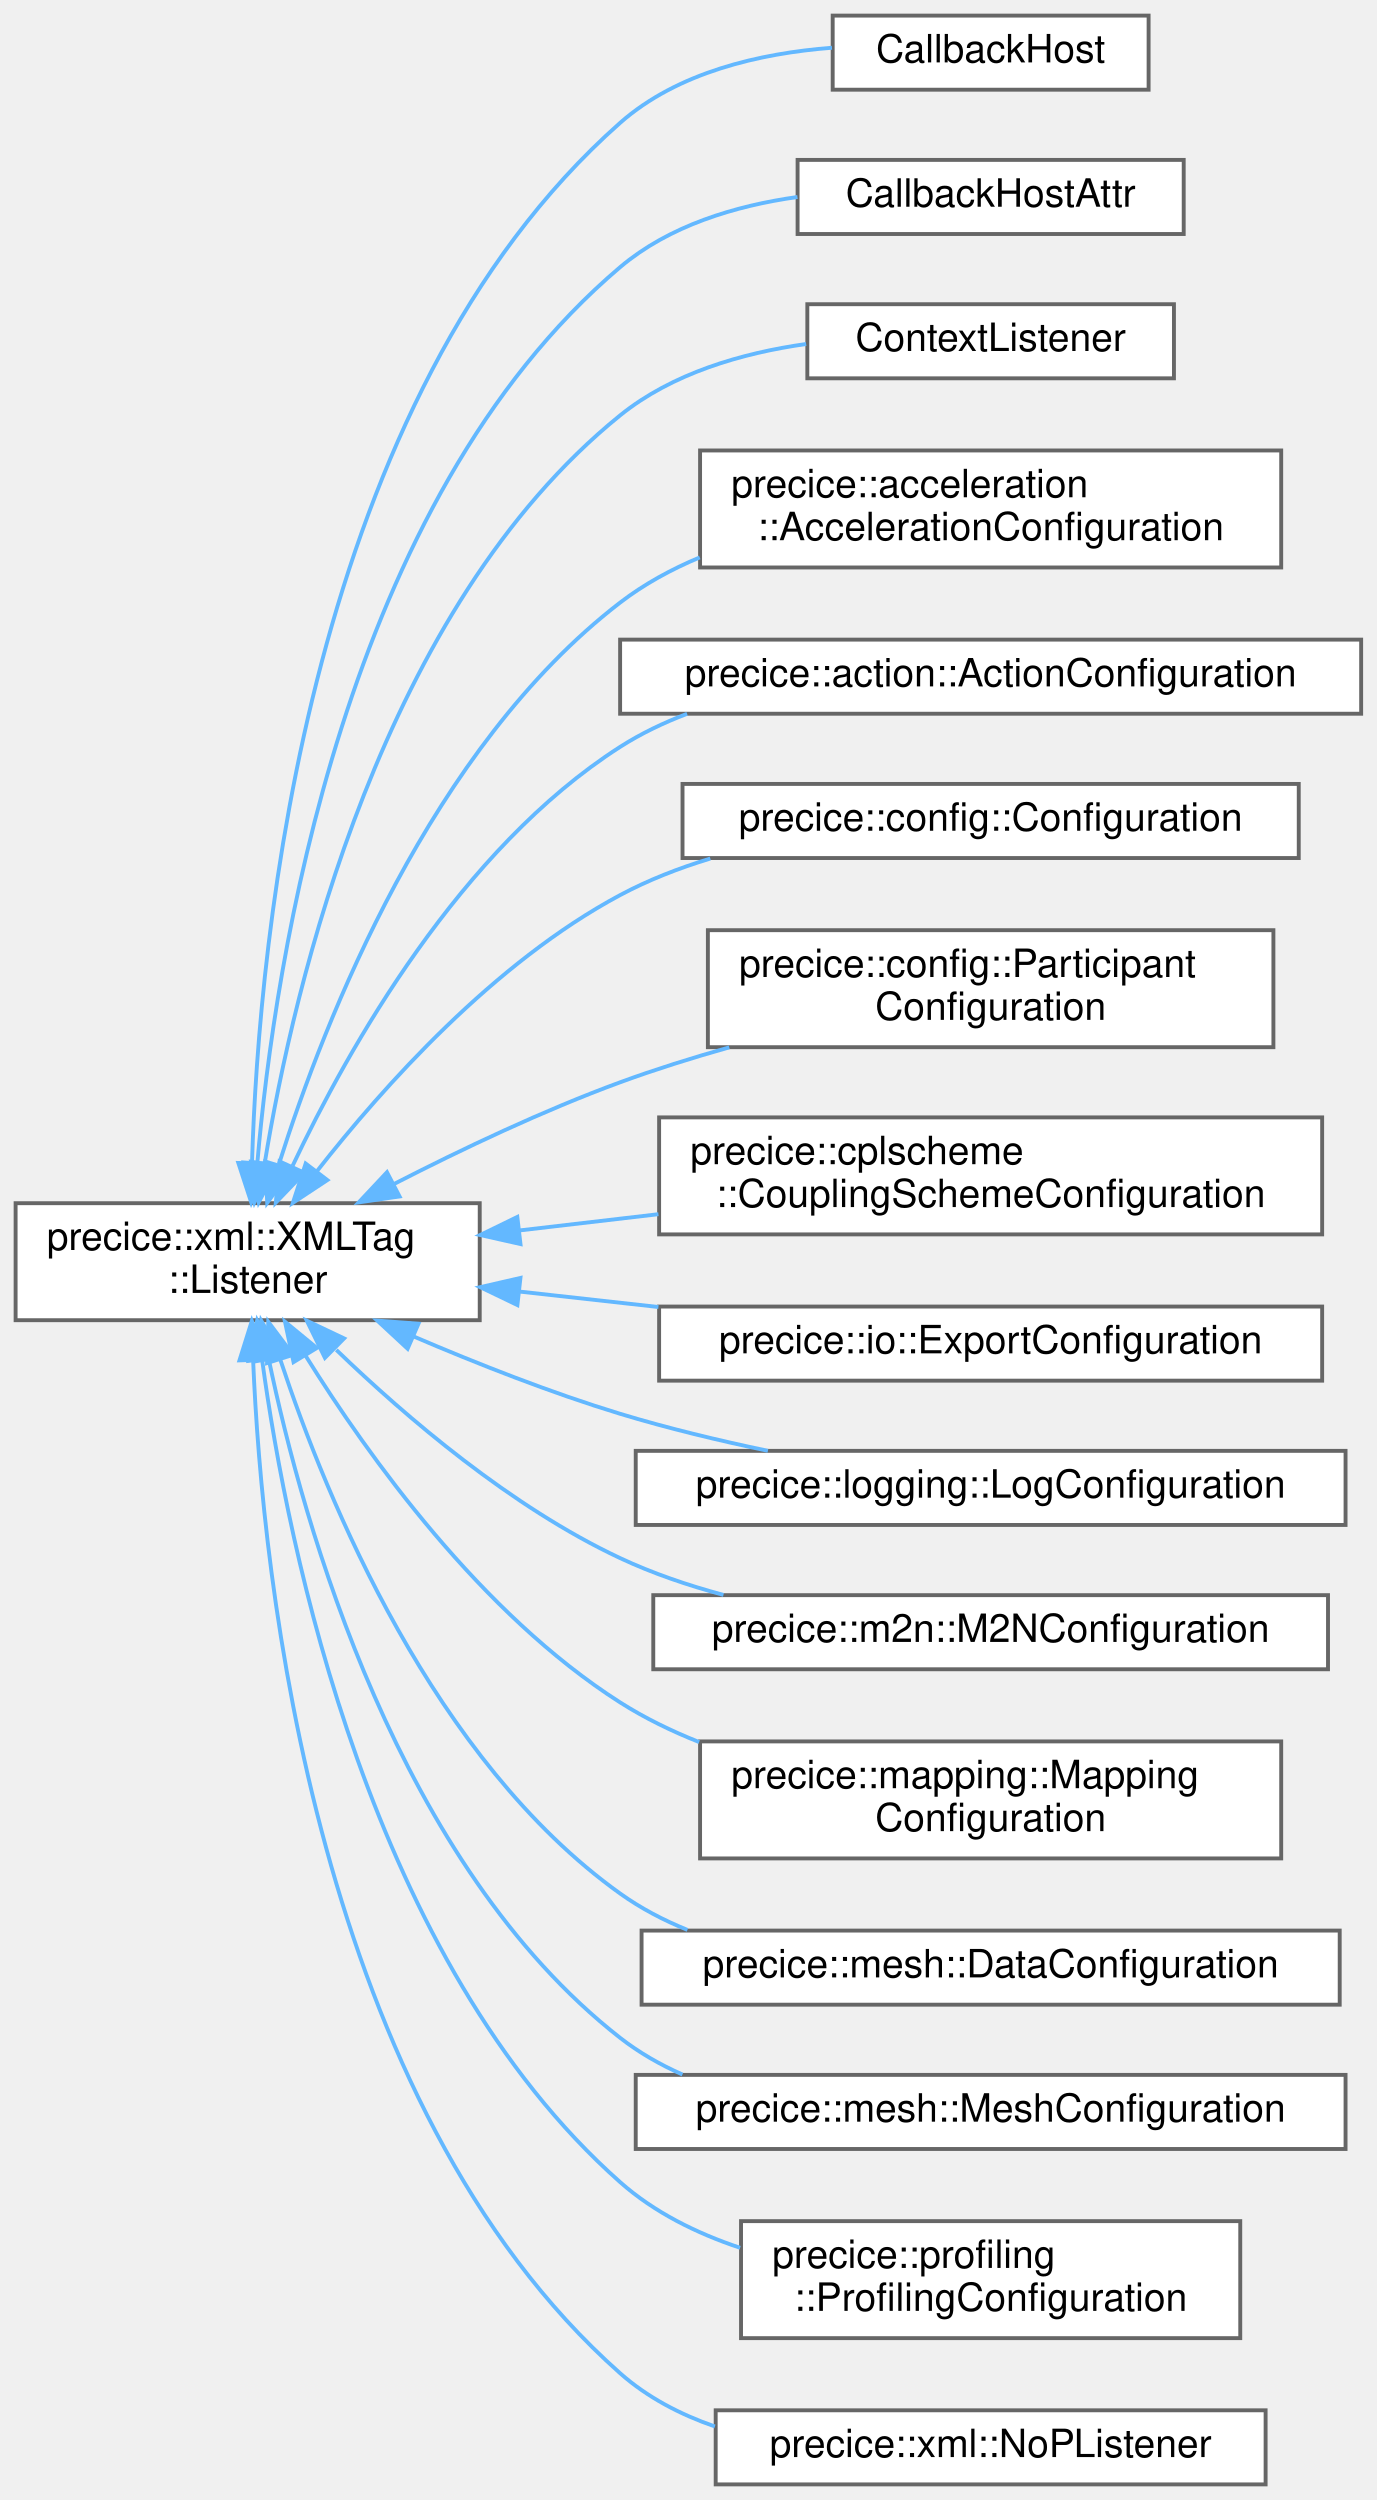
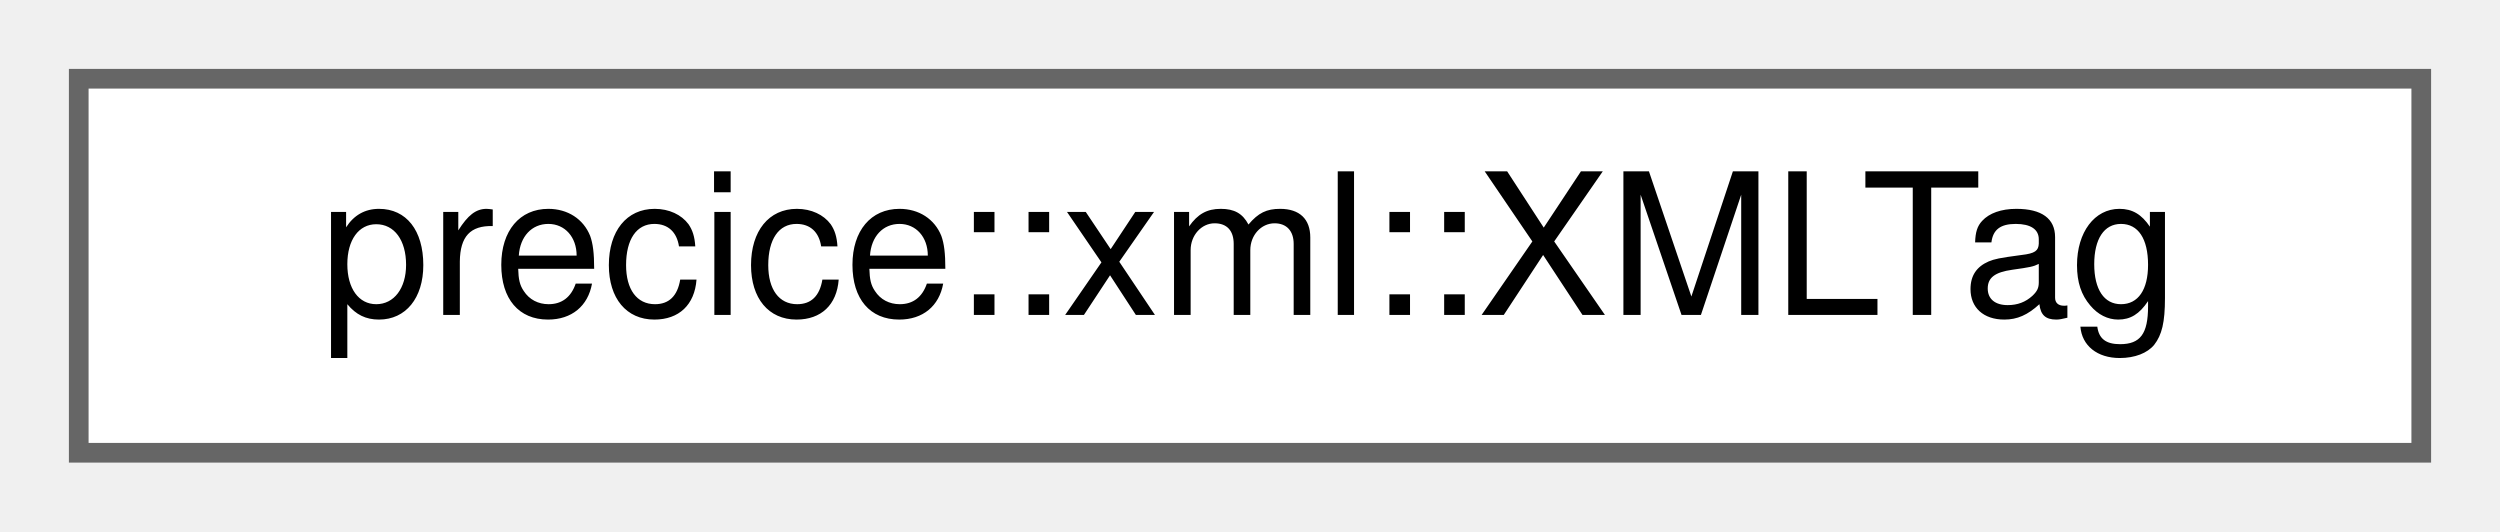
- <svg xmlns="http://www.w3.org/2000/svg" xmlns:xlink="http://www.w3.org/1999/xlink" width="353pt" height="641pt" viewBox="0.00 0.00 353.00 641.00">
-   <g id="graph0" class="graph" transform="scale(1 1) rotate(0) translate(4 637)">
+ <svg xmlns="http://www.w3.org/2000/svg" xmlns:xlink="http://www.w3.org/1999/xlink" width="127pt" height="27pt" viewBox="0.00 0.00 127.00 27.00">
+   <g id="graph0" class="graph" transform="scale(1 1) rotate(0) translate(4 23)">
    <g id="Node000000" class="node">
      <g id="a_Node000000">
-         <a xlink:href="structprecice_1_1xml_1_1XMLTag_1_1Listener.html" target="_top" xlink:title="Callback interface for configuration classes using XMLTag.">
-           <polygon fill="white" stroke="#666666" points="119,-328.5 0,-328.5 0,-298.5 119,-298.5 119,-328.5" />
-           <text text-anchor="start" x="8" y="-316.5" font-family="Helvetica,sans-Serif" font-size="10.00">precice::xml::XMLTag</text>
-           <text text-anchor="middle" x="59.5" y="-305.5" font-family="Helvetica,sans-Serif" font-size="10.00">::Listener</text>
-         </a>
-       </g>
-     </g>
-     <g id="Node000001" class="node">
-       <g id="a_Node000001">
-         <a xlink:href="structCallbackHost.html" target="_top" xlink:title=" ">
-           <polygon fill="white" stroke="#666666" points="290.5,-633 209.5,-633 209.5,-614 290.5,-614 290.5,-633" />
-           <text text-anchor="middle" x="250" y="-621" font-family="Helvetica,sans-Serif" font-size="10.00">CallbackHost</text>
-         </a>
-       </g>
-     </g>
-     <g id="edge147_Node000000_Node000001" class="edge">
-       <g id="a_edge147_Node000000_Node000001">
-         <a xlink:title=" ">
-           <path fill="none" stroke="#63b8ff" d="M60.62,-339.04C62.36,-396.2 75.07,-534.9 155,-605.5 169.7,-618.48 190.81,-623.32 209.31,-624.76" />
-           <polygon fill="#63b8ff" stroke="#63b8ff" points="64.11,-338.67 60.4,-328.74 57.11,-338.82 64.11,-338.67" />
-         </a>
-       </g>
-     </g>
-     <g id="Node000002" class="node">
-       <g id="a_Node000002">
-         <a xlink:href="structCallbackHostAttr.html" target="_top" xlink:title=" ">
-           <polygon fill="white" stroke="#666666" points="299.5,-596 200.5,-596 200.5,-577 299.5,-577 299.5,-596" />
-           <text text-anchor="middle" x="250" y="-584" font-family="Helvetica,sans-Serif" font-size="10.00">CallbackHostAttr</text>
-         </a>
-       </g>
-     </g>
-     <g id="edge148_Node000000_Node000002" class="edge">
-       <g id="a_edge148_Node000000_Node000002">
-         <a xlink:title=" ">
-           <path fill="none" stroke="#63b8ff" d="M61.97,-338.69C66.41,-390.37 84.19,-508.55 155,-568.5 167.55,-579.13 184.46,-584.23 200.47,-586.49" />
-           <polygon fill="#63b8ff" stroke="#63b8ff" points="65.46,-338.42 61.21,-328.72 58.48,-338.95 65.46,-338.42" />
-         </a>
-       </g>
-     </g>
-     <g id="Node000003" class="node">
-       <g id="a_Node000003">
-         <a xlink:href="structContextListener.html" target="_top" xlink:title=" ">
-           <polygon fill="white" stroke="#666666" points="297,-559 203,-559 203,-540 297,-540 297,-559" />
-           <text text-anchor="middle" x="250" y="-547" font-family="Helvetica,sans-Serif" font-size="10.00">ContextListener</text>
-         </a>
-       </g>
-     </g>
-     <g id="edge149_Node000000_Node000003" class="edge">
-       <g id="a_edge149_Node000000_Node000003">
-         <a xlink:title=" ">
-           <path fill="none" stroke="#63b8ff" d="M63.86,-338.7C71.36,-384.48 93.91,-481.12 155,-530.5 168.34,-541.28 186.16,-546.46 202.7,-548.8" />
-           <polygon fill="#63b8ff" stroke="#63b8ff" points="67.3,-338.08 62.33,-328.72 60.38,-339.13 67.3,-338.08" />
-         </a>
-       </g>
-     </g>
-     <g id="Node000004" class="node">
-       <g id="a_Node000004">
-         <a xlink:href="classprecice_1_1acceleration_1_1AccelerationConfiguration.html" target="_top" xlink:title=" ">
-           <polygon fill="white" stroke="#666666" points="324.5,-521.5 175.5,-521.5 175.5,-491.5 324.5,-491.5 324.5,-521.5" />
-           <text text-anchor="start" x="183.5" y="-509.5" font-family="Helvetica,sans-Serif" font-size="10.00">precice::acceleration</text>
-           <text text-anchor="middle" x="250" y="-498.5" font-family="Helvetica,sans-Serif" font-size="10.00">::AccelerationConfiguration</text>
-         </a>
-       </g>
-     </g>
-     <g id="edge150_Node000000_Node000004" class="edge">
-       <g id="a_edge150_Node000000_Node000004">
-         <a xlink:title=" ">
-           <path fill="none" stroke="#63b8ff" d="M67.55,-338.61C79.32,-375.85 106.61,-445.3 155,-482.5 161.14,-487.22 168.11,-491.02 175.41,-494.08" />
-           <polygon fill="#63b8ff" stroke="#63b8ff" points="70.76,-337.14 64.51,-328.59 64.06,-339.17 70.76,-337.14" />
-         </a>
-       </g>
-     </g>
-     <g id="Node000005" class="node">
-       <g id="a_Node000005">
-         <a xlink:href="classprecice_1_1action_1_1ActionConfiguration.html" target="_top" xlink:title="Configures an Action subclass object.">
-           <polygon fill="white" stroke="#666666" points="345,-473 155,-473 155,-454 345,-454 345,-473" />
-           <text text-anchor="middle" x="250" y="-461" font-family="Helvetica,sans-Serif" font-size="10.00">precice::action::ActionConfiguration</text>
-         </a>
-       </g>
-     </g>
-     <g id="edge151_Node000000_Node000005" class="edge">
-       <g id="a_edge151_Node000000_Node000005">
-         <a xlink:title=" ">
-           <path fill="none" stroke="#63b8ff" d="M71.03,-338.1C85.38,-368.47 114.05,-419.29 155,-445.5 160.32,-448.9 166.13,-451.69 172.17,-453.98" />
-           <polygon fill="#63b8ff" stroke="#63b8ff" points="74.06,-336.3 66.72,-328.66 67.69,-339.21 74.06,-336.3" />
-         </a>
-       </g>
-     </g>
-     <g id="Node000006" class="node">
-       <g id="a_Node000006">
-         <a xlink:href="classprecice_1_1config_1_1Configuration.html" target="_top" xlink:title="Main class for preCICE XML configuration tree.">
-           <polygon fill="white" stroke="#666666" points="329,-436 171,-436 171,-417 329,-417 329,-436" />
-           <text text-anchor="middle" x="250" y="-424" font-family="Helvetica,sans-Serif" font-size="10.00">precice::config::Configuration</text>
-         </a>
-       </g>
-     </g>
-     <g id="edge152_Node000000_Node000006" class="edge">
-       <g id="a_edge152_Node000000_Node000006">
-         <a xlink:title=" ">
-           <path fill="none" stroke="#63b8ff" d="M77.26,-336.69C94.31,-358.48 122.75,-390.26 155,-407.5 162.19,-411.35 170.08,-414.42 178.12,-416.87" />
-           <polygon fill="#63b8ff" stroke="#63b8ff" points="79.94,-334.43 71.09,-328.59 74.37,-338.67 79.94,-334.43" />
-         </a>
-       </g>
-     </g>
-     <g id="Node000007" class="node">
-       <g id="a_Node000007">
-         <a xlink:href="classprecice_1_1config_1_1ParticipantConfiguration.html" target="_top" xlink:title="Performs XML configuration of a participant.">
-           <polygon fill="white" stroke="#666666" points="322.5,-398.5 177.5,-398.5 177.5,-368.5 322.5,-368.5 322.5,-398.5" />
-           <text text-anchor="start" x="185.5" y="-386.5" font-family="Helvetica,sans-Serif" font-size="10.00">precice::config::Participant</text>
-           <text text-anchor="middle" x="250" y="-375.5" font-family="Helvetica,sans-Serif" font-size="10.00">Configuration</text>
-         </a>
-       </g>
-     </g>
-     <g id="edge153_Node000000_Node000007" class="edge">
-       <g id="a_edge153_Node000000_Node000007">
-         <a xlink:title=" ">
-           <path fill="none" stroke="#63b8ff" d="M97.11,-333.47C114.32,-342.3 135.34,-352.29 155,-359.5 163.93,-362.78 173.5,-365.78 182.99,-368.46" />
-           <polygon fill="#63b8ff" stroke="#63b8ff" points="98.45,-330.23 87.97,-328.71 95.22,-336.44 98.45,-330.23" />
-         </a>
-       </g>
-     </g>
-     <g id="Node000008" class="node">
-       <g id="a_Node000008">
-         <a xlink:href="classprecice_1_1cplscheme_1_1CouplingSchemeConfiguration.html" target="_top" xlink:title="Configuration for coupling schemes.">
-           <polygon fill="white" stroke="#666666" points="335,-350.5 165,-350.5 165,-320.5 335,-320.5 335,-350.5" />
-           <text text-anchor="start" x="173" y="-338.5" font-family="Helvetica,sans-Serif" font-size="10.00">precice::cplscheme</text>
-           <text text-anchor="middle" x="250" y="-327.5" font-family="Helvetica,sans-Serif" font-size="10.00">::CouplingSchemeConfiguration</text>
-         </a>
-       </g>
-     </g>
-     <g id="edge154_Node000000_Node000008" class="edge">
-       <g id="a_edge154_Node000000_Node000008">
-         <a xlink:title=" ">
-           <path fill="none" stroke="#63b8ff" d="M129.14,-321.51C140.73,-322.86 152.89,-324.28 164.82,-325.68" />
-           <polygon fill="#63b8ff" stroke="#63b8ff" points="129.45,-318.02 119.11,-320.34 128.64,-324.98 129.45,-318.02" />
-         </a>
-       </g>
-     </g>
-     <g id="Node000009" class="node">
-       <g id="a_Node000009">
-         <a xlink:href="classprecice_1_1io_1_1ExportConfiguration.html" target="_top" xlink:title="Configuration class for exports.">
-           <polygon fill="white" stroke="#666666" points="335,-302 165,-302 165,-283 335,-283 335,-302" />
-           <text text-anchor="middle" x="250" y="-290" font-family="Helvetica,sans-Serif" font-size="10.00">precice::io::ExportConfiguration</text>
-         </a>
-       </g>
-     </g>
-     <g id="edge155_Node000000_Node000009" class="edge">
-       <g id="a_edge155_Node000000_Node000009">
-         <a xlink:title=" ">
-           <path fill="none" stroke="#63b8ff" d="M129.14,-305.85C140.73,-304.56 152.89,-303.21 164.82,-301.88" />
-           <polygon fill="#63b8ff" stroke="#63b8ff" points="128.66,-302.38 119.11,-306.97 129.44,-309.34 128.66,-302.38" />
-         </a>
-       </g>
-     </g>
-     <g id="Node000010" class="node">
-       <g id="a_Node000010">
-         <a xlink:href="classprecice_1_1logging_1_1LogConfiguration.html" target="_top" xlink:title="Configures the log config file to use.">
-           <polygon fill="white" stroke="#666666" points="341,-265 159,-265 159,-246 341,-246 341,-265" />
-           <text text-anchor="middle" x="250" y="-253" font-family="Helvetica,sans-Serif" font-size="10.00">precice::logging::LogConfiguration</text>
-         </a>
-       </g>
-     </g>
-     <g id="edge156_Node000000_Node000010" class="edge">
-       <g id="a_edge156_Node000000_Node000010">
-         <a xlink:title=" ">
-           <path fill="none" stroke="#63b8ff" d="M101.98,-294.36C118.25,-287.39 137.26,-279.9 155,-274.5 167.11,-270.82 180.31,-267.64 192.89,-265.01" />
-           <polygon fill="#63b8ff" stroke="#63b8ff" points="100.51,-291.18 92.74,-298.39 103.3,-297.6 100.51,-291.18" />
-         </a>
-       </g>
-     </g>
-     <g id="Node000011" class="node">
-       <g id="a_Node000011">
-         <a xlink:href="classprecice_1_1m2n_1_1M2NConfiguration.html" target="_top" xlink:title="Configuration for communication channels between solvers.">
-           <polygon fill="white" stroke="#666666" points="336.5,-228 163.5,-228 163.5,-209 336.5,-209 336.5,-228" />
-           <text text-anchor="middle" x="250" y="-216" font-family="Helvetica,sans-Serif" font-size="10.00">precice::m2n::M2NConfiguration</text>
-         </a>
-       </g>
-     </g>
-     <g id="edge157_Node000000_Node000011" class="edge">
-       <g id="a_edge157_Node000000_Node000011">
-         <a xlink:title=" ">
-           <path fill="none" stroke="#63b8ff" d="M82.23,-290.89C100.14,-273.61 127.06,-250.6 155,-237.5 163.29,-233.61 172.36,-230.52 181.49,-228.06" />
-           <polygon fill="#63b8ff" stroke="#63b8ff" points="79.31,-288.85 74.66,-298.37 84.23,-293.83 79.31,-288.85" />
-         </a>
-       </g>
-     </g>
-     <g id="Node000012" class="node">
-       <g id="a_Node000012">
-         <a xlink:href="classprecice_1_1mapping_1_1MappingConfiguration.html" target="_top" xlink:title="Performs XML configuration and holds configured mappings.">
-           <polygon fill="white" stroke="#666666" points="324.5,-190.5 175.5,-190.5 175.5,-160.5 324.5,-160.5 324.5,-190.5" />
-           <text text-anchor="start" x="183.5" y="-178.5" font-family="Helvetica,sans-Serif" font-size="10.00">precice::mapping::Mapping</text>
-           <text text-anchor="middle" x="250" y="-167.5" font-family="Helvetica,sans-Serif" font-size="10.00">Configuration</text>
-         </a>
-       </g>
-     </g>
-     <g id="edge158_Node000000_Node000012" class="edge">
-       <g id="a_edge158_Node000000_Node000012">
-         <a xlink:title=" ">
-           <path fill="none" stroke="#63b8ff" d="M74.41,-289.3C90.52,-263.44 119.46,-223.14 155,-200.5 161.27,-196.51 168.16,-193.15 175.27,-190.33" />
-           <polygon fill="#63b8ff" stroke="#63b8ff" points="71.26,-287.75 69.07,-298.11 77.24,-291.38 71.26,-287.75" />
-         </a>
-       </g>
-     </g>
-     <g id="Node000013" class="node">
-       <g id="a_Node000013">
-         <a xlink:href="classprecice_1_1mesh_1_1DataConfiguration.html" target="_top" xlink:title="Performs and provides configuration for Data objects from XML files.">
-           <polygon fill="white" stroke="#666666" points="339.5,-142 160.5,-142 160.5,-123 339.5,-123 339.5,-142" />
-           <text text-anchor="middle" x="250" y="-130" font-family="Helvetica,sans-Serif" font-size="10.00">precice::mesh::DataConfiguration</text>
-         </a>
-       </g>
-     </g>
-     <g id="edge159_Node000000_Node000013" class="edge">
-       <g id="a_edge159_Node000000_Node000013">
-         <a xlink:title=" ">
-           <path fill="none" stroke="#63b8ff" d="M67.9,-288.29C79.92,-252 107.28,-185.65 155,-151.5 160.28,-147.72 166.13,-144.65 172.26,-142.17" />
-           <polygon fill="#63b8ff" stroke="#63b8ff" points="64.47,-287.51 64.78,-298.1 71.14,-289.63 64.47,-287.51" />
-         </a>
-       </g>
-     </g>
-     <g id="Node000014" class="node">
-       <g id="a_Node000014">
-         <a xlink:href="classprecice_1_1mesh_1_1MeshConfiguration.html" target="_top" xlink:title=" ">
-           <polygon fill="white" stroke="#666666" points="341,-105 159,-105 159,-86 341,-86 341,-105" />
-           <text text-anchor="middle" x="250" y="-93" font-family="Helvetica,sans-Serif" font-size="10.00">precice::mesh::MeshConfiguration</text>
-         </a>
-       </g>
-     </g>
-     <g id="edge160_Node000000_Node000014" class="edge">
-       <g id="a_edge160_Node000000_Node000014">
-         <a xlink:title=" ">
-           <path fill="none" stroke="#63b8ff" d="M64.89,-288.57C73.8,-245.83 98.19,-158.9 155,-114.5 159.85,-110.71 165.27,-107.61 170.98,-105.09" />
-           <polygon fill="#63b8ff" stroke="#63b8ff" points="61.45,-287.94 62.95,-298.43 68.32,-289.29 61.45,-287.94" />
-         </a>
-       </g>
-     </g>
-     <g id="Node000015" class="node">
-       <g id="a_Node000015">
-         <a xlink:href="classprecice_1_1profiling_1_1ProfilingConfiguration.html" target="_top" xlink:title="Configuration class for exports.">
-           <polygon fill="white" stroke="#666666" points="314,-67.5 186,-67.5 186,-37.5 314,-37.5 314,-67.5" />
-           <text text-anchor="start" x="194" y="-55.5" font-family="Helvetica,sans-Serif" font-size="10.00">precice::profiling</text>
-           <text text-anchor="middle" x="250" y="-44.5" font-family="Helvetica,sans-Serif" font-size="10.00">::ProfilingConfiguration</text>
-         </a>
-       </g>
-     </g>
-     <g id="edge161_Node000000_Node000015" class="edge">
-       <g id="a_edge161_Node000000_Node000015">
-         <a xlink:title=" ">
-           <path fill="none" stroke="#63b8ff" d="M63.22,-288.24C69.81,-239.91 91.1,-134.11 155,-77.5 163.72,-69.77 174.57,-64.4 185.77,-60.66" />
-           <polygon fill="#63b8ff" stroke="#63b8ff" points="59.72,-288.08 61.94,-298.44 66.66,-288.96 59.72,-288.08" />
-         </a>
-       </g>
-     </g>
-     <g id="Node000016" class="node">
-       <g id="a_Node000016">
-         <a xlink:href="structprecice_1_1xml_1_1NoPListener.html" target="_top" xlink:title="No operation listener for tests.">
-           <polygon fill="white" stroke="#666666" points="320.5,-19 179.5,-19 179.5,0 320.5,0 320.5,-19" />
-           <text text-anchor="middle" x="250" y="-7" font-family="Helvetica,sans-Serif" font-size="10.00">precice::xml::NoPListener</text>
-         </a>
-       </g>
-     </g>
-     <g id="edge162_Node000000_Node000016" class="edge">
-       <g id="a_edge162_Node000000_Node000016">
-         <a xlink:title=" ">
-           <path fill="none" stroke="#63b8ff" d="M60.9,-288.22C63.23,-232.28 77.09,-97.53 155,-28.5 161.98,-22.32 170.4,-17.93 179.3,-14.85" />
-           <polygon fill="#63b8ff" stroke="#63b8ff" points="57.4,-288.2 60.57,-298.31 64.39,-288.43 57.4,-288.2" />
+         <a xlink:href="classprecice_1_1xml_1_1XMLTag.html" target="_top" xlink:title="Represents an XML tag to be configured automatically.">
+           <polygon fill="white" stroke="#666666" points="119,-19 0,-19 0,0 119,0 119,-19" />
+           <text text-anchor="middle" x="59.5" y="-7" font-family="Helvetica,sans-Serif" font-size="10.00">precice::xml::XMLTag</text>
        </a>
      </g>
    </g>
  </g>
</svg>
